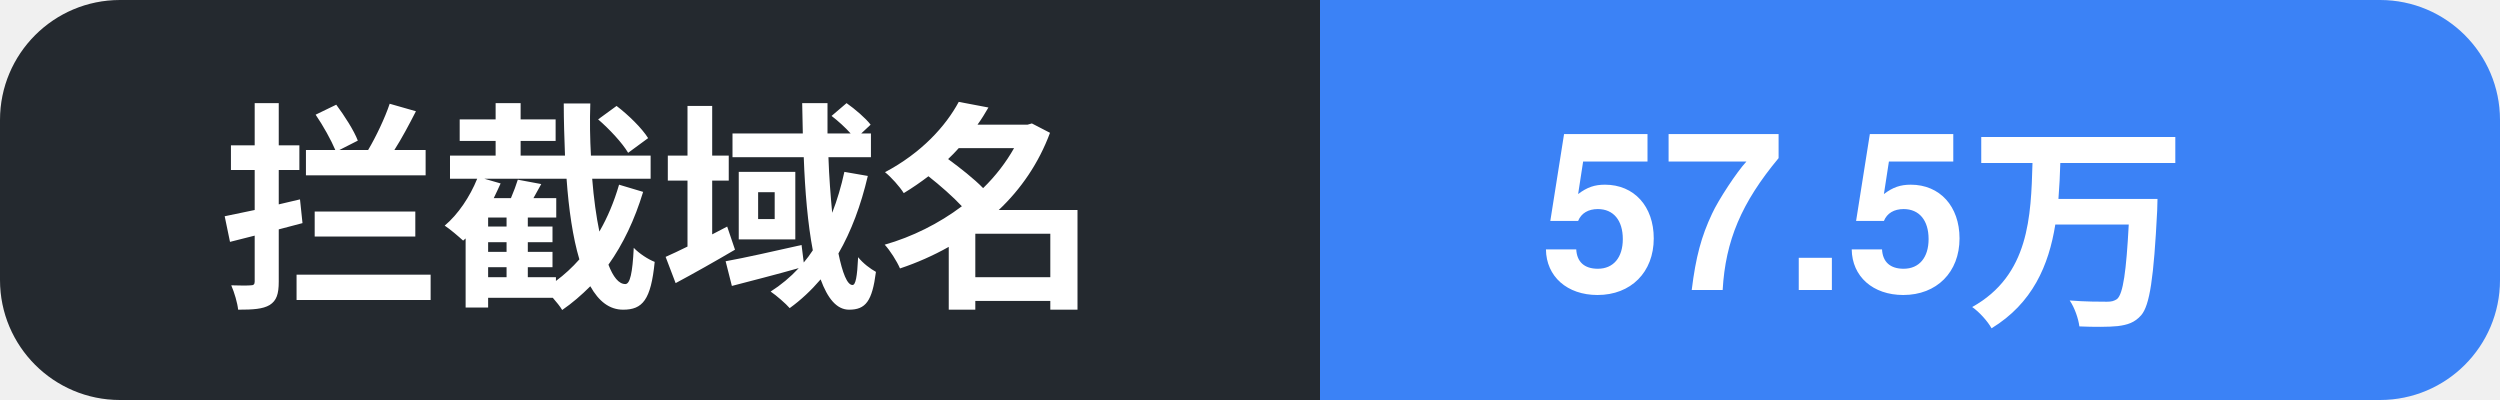
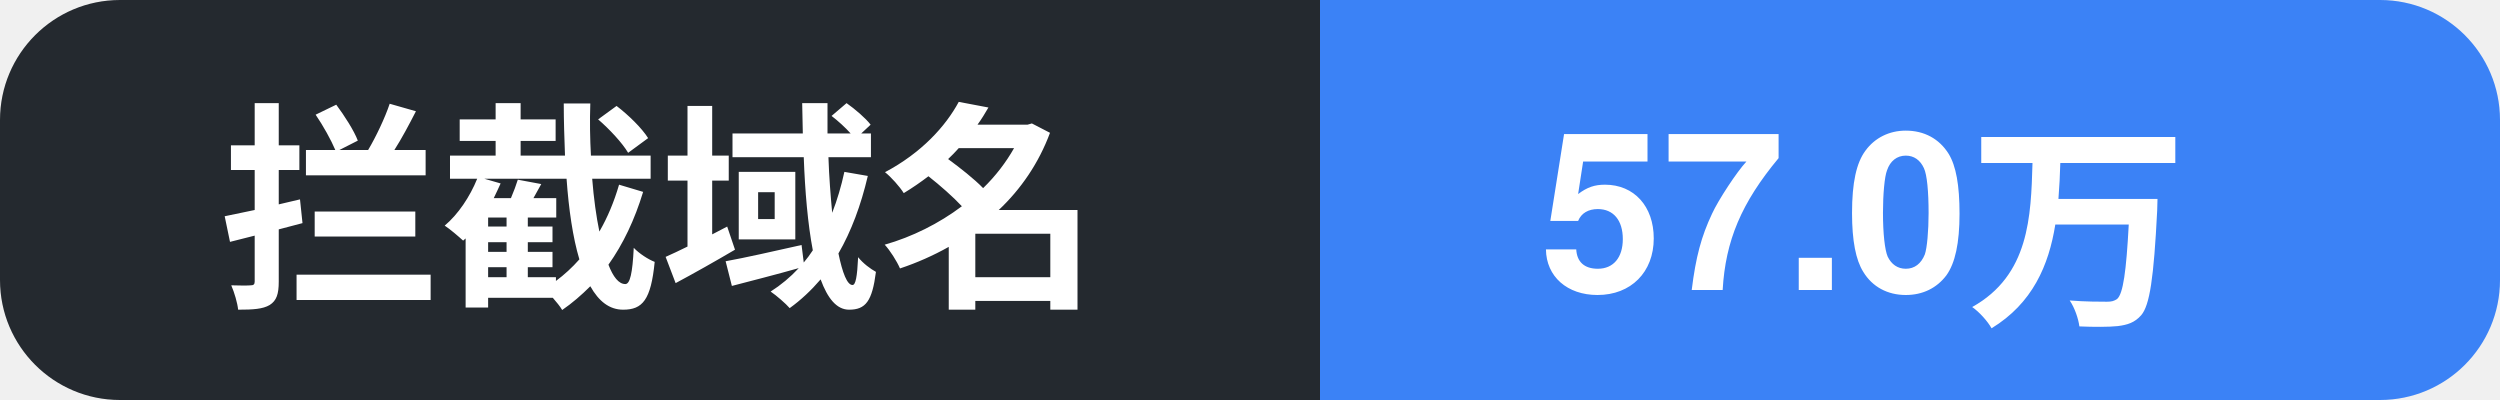
- <svg xmlns="http://www.w3.org/2000/svg" width="125" height="20" role="img" aria-label="拦截域名: 57.5万">
+ <svg xmlns="http://www.w3.org/2000/svg" width="125" height="20" role="img" aria-label="拦截域名: 57.0万">
  <clipPath id="c">
    <rect width="125" height="20" rx="6" />
  </clipPath>
  <g clip-path="url(#c)">
    <rect width="66" height="20" fill="#24292f" />
    <rect x="66" width="59" height="20" fill="#3b82f6" />
    <text x="11" y="14.5" font-family="Segoe UI, PingFang SC, Hiragino Sans GB, Microsoft YaHei, Helvetica, Arial, sans-serif" font-size="11" font-weight="600" fill="#ffffff">拦截域名</text>
-     <text x="77" y="14.5" font-family="Segoe UI, PingFang SC, Hiragino Sans GB, Microsoft YaHei, Helvetica, Arial, sans-serif" font-size="11" font-weight="700" fill="#ffffff">57.5万</text>
+     <text x="77" y="14.5" font-family="Segoe UI, PingFang SC, Hiragino Sans GB, Microsoft YaHei, Helvetica, Arial, sans-serif" font-size="11" font-weight="700" fill="#ffffff">57.0万</text>
  </g>
</svg>
